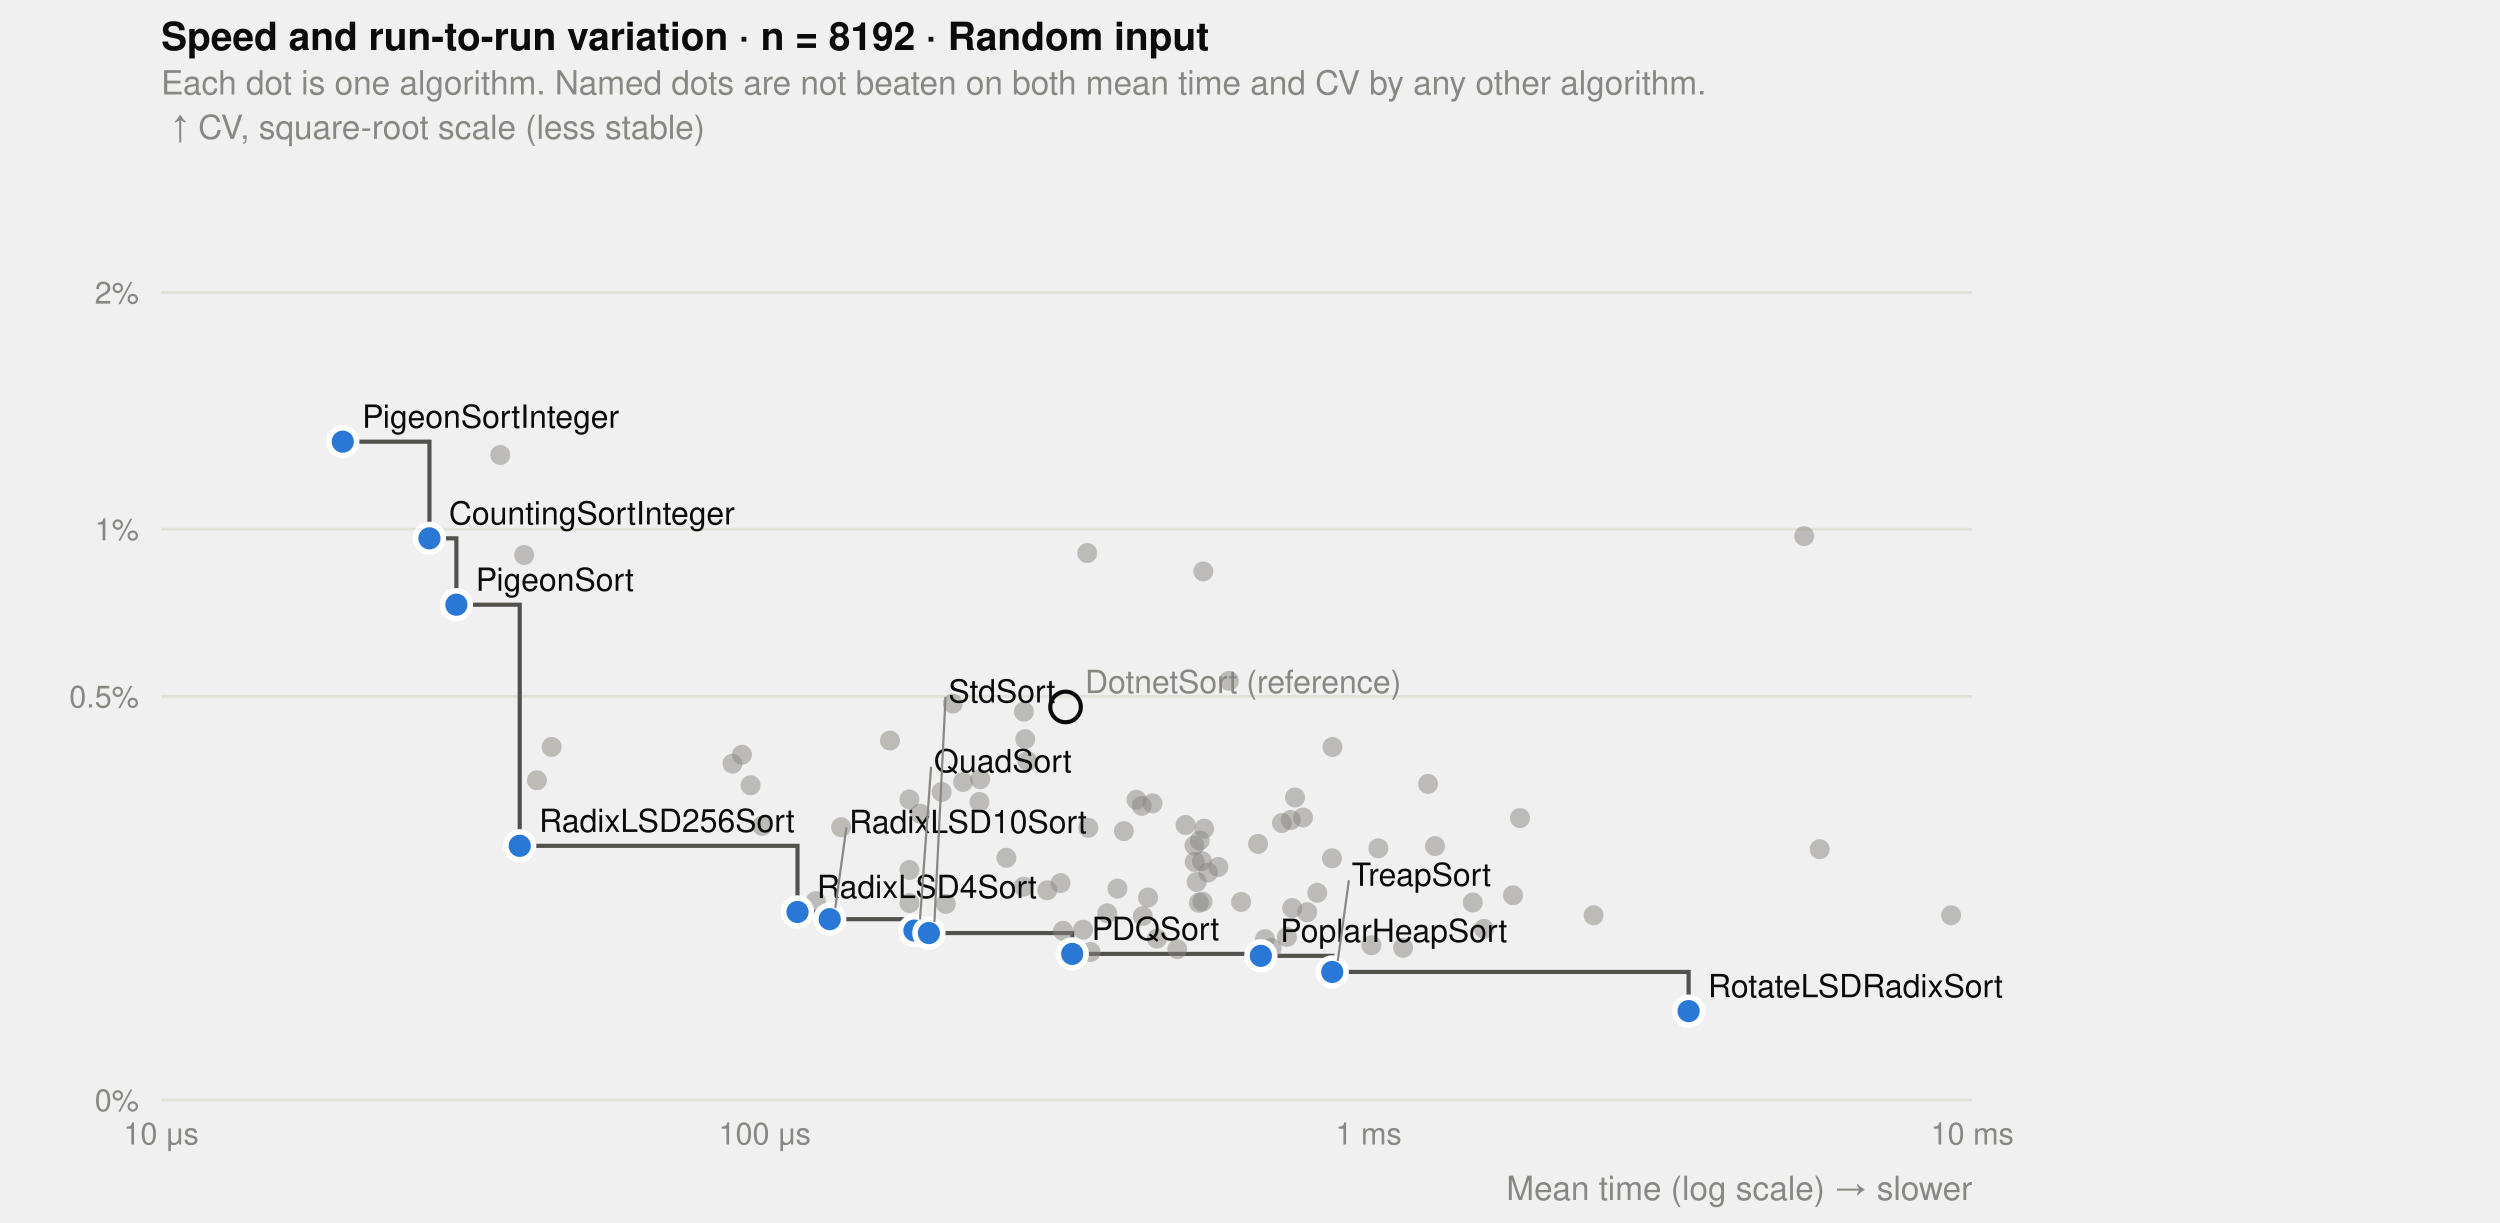
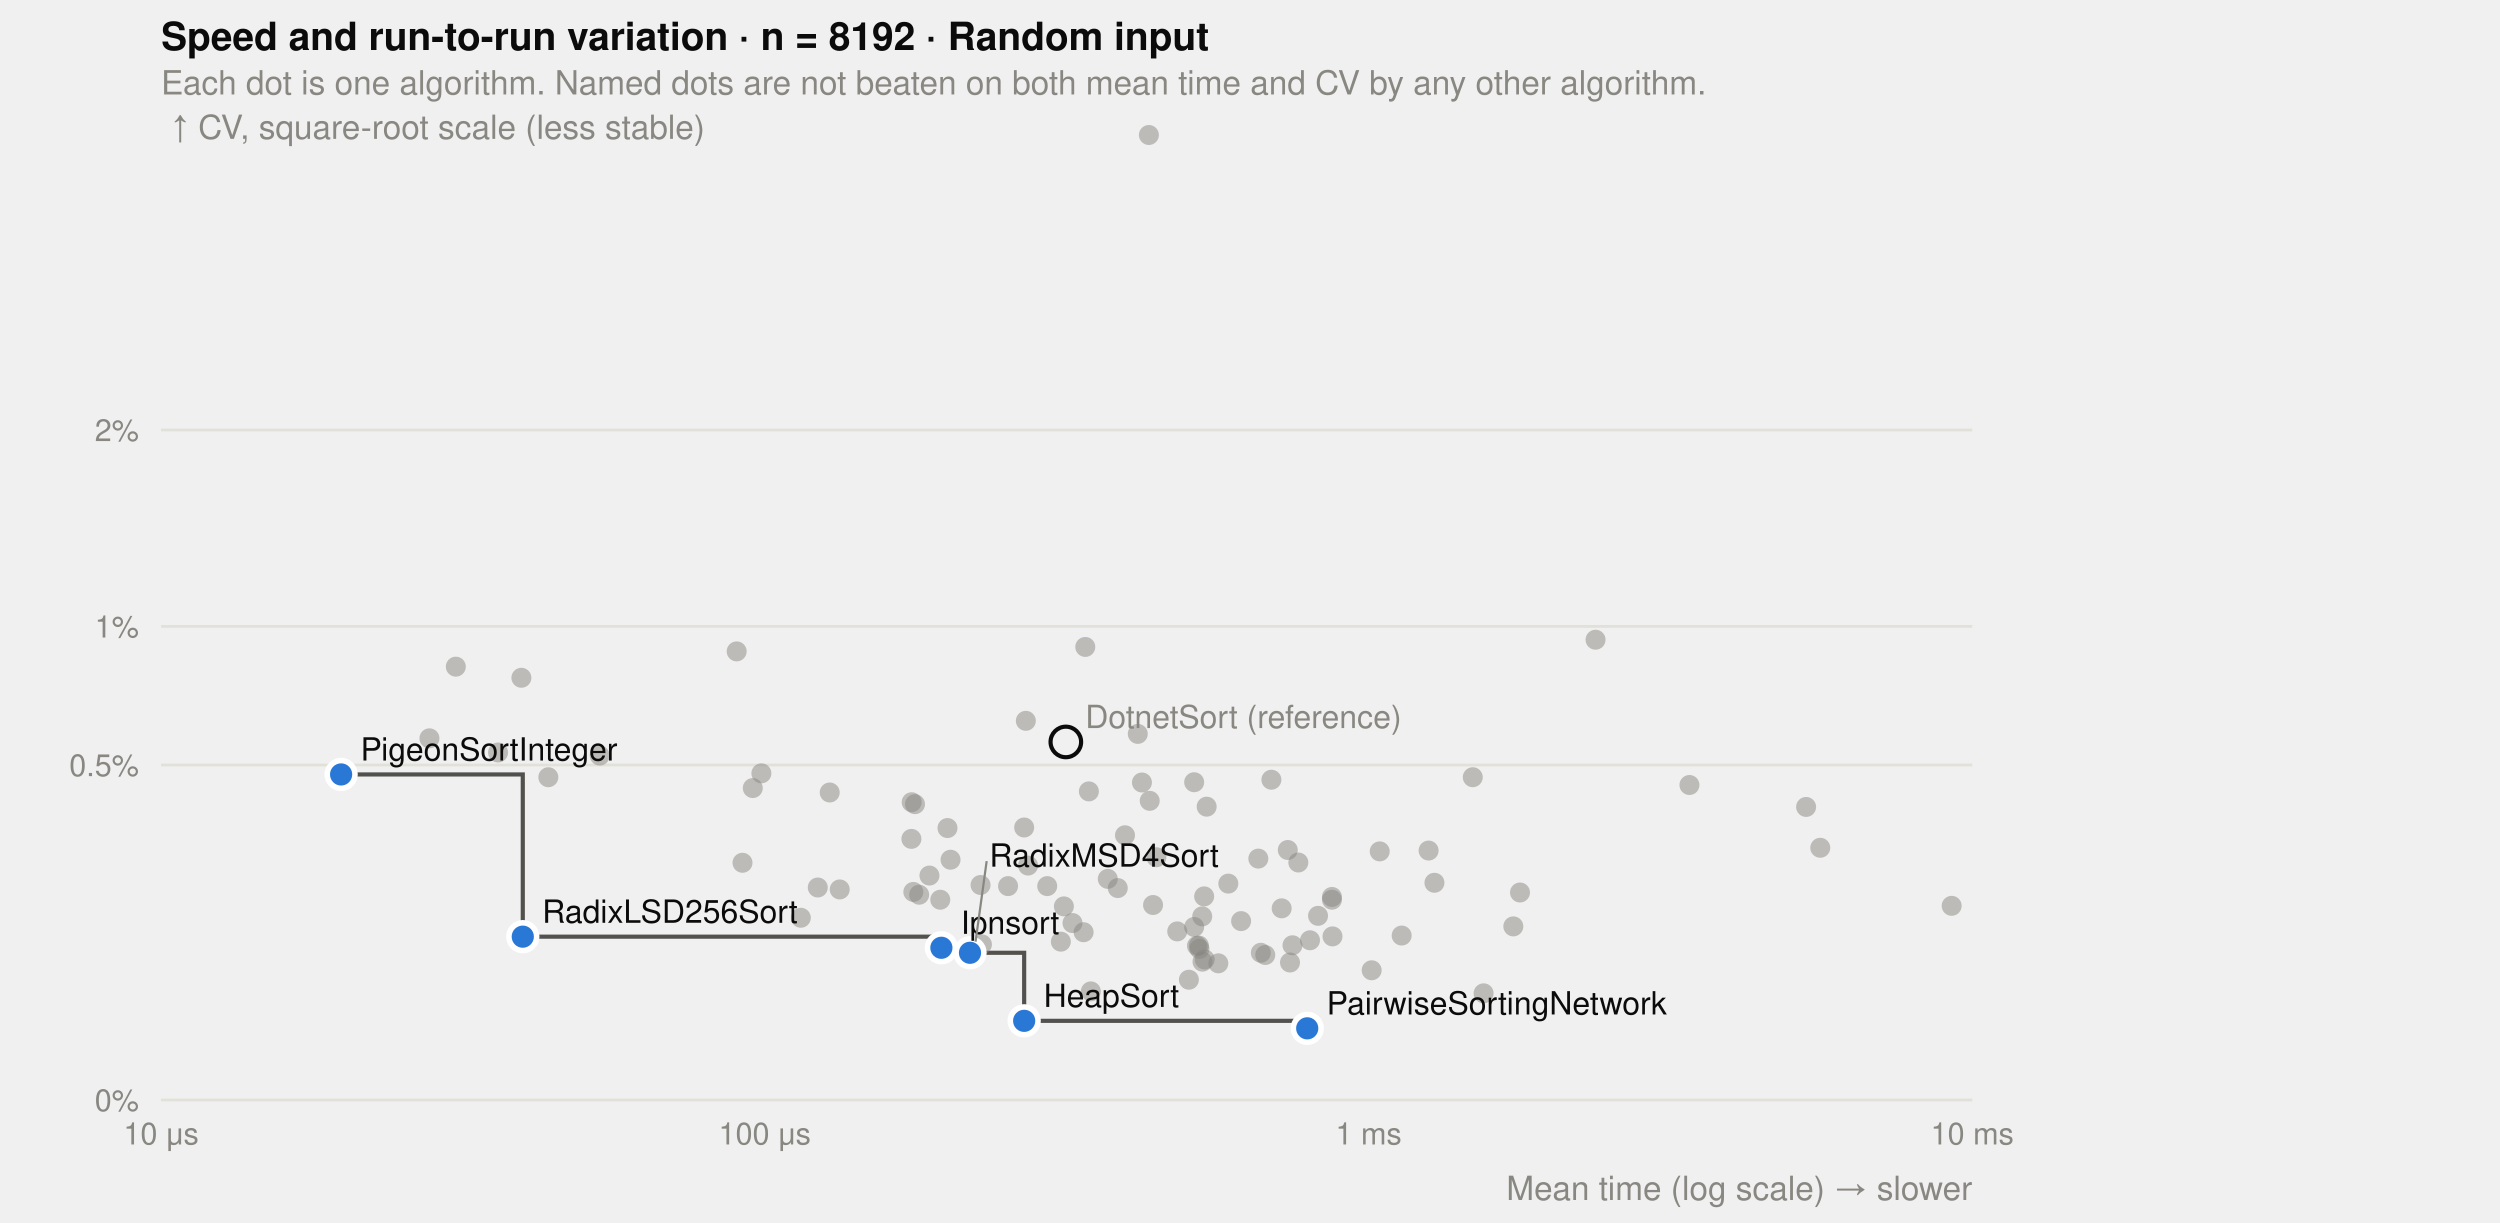
<svg xmlns="http://www.w3.org/2000/svg" viewBox="0 0 900 440" width="900" height="440" font-family="-apple-system, 'Segoe UI', Helvetica, Arial, sans-serif" font-size="12">
  <text x="58" y="18" fill="#0b0b0b" font-size="14" font-weight="600">Speed and run-to-run variation · n = 8192 · Random input</text>
  <text x="58" y="34" fill="#898781">Each dot is one algorithm. Named dots are not beaten on both mean time and CV by any other algorithm.</text>
  <text x="58" y="412" fill="#898781" text-anchor="middle" font-size="11">10 μs</text>
  <text x="275.3" y="412" fill="#898781" text-anchor="middle" font-size="11">100 μs</text>
  <text x="492.7" y="412" fill="#898781" text-anchor="middle" font-size="11">1 ms</text>
  <text x="710" y="412" fill="#898781" text-anchor="middle" font-size="11">10 ms</text>
  <line x1="58" x2="710" y1="396" y2="396" stroke="#e1e0d9" />
  <text x="50" y="400" fill="#898781" text-anchor="end" font-size="11">0%</text>
-   <line x1="58" x2="710" y1="250.7" y2="250.7" stroke="#e1e0d9" />
-   <text x="50" y="254.7" fill="#898781" text-anchor="end" font-size="11">0.5%</text>
-   <line x1="58" x2="710" y1="190.5" y2="190.5" stroke="#e1e0d9" />
-   <text x="50" y="194.5" fill="#898781" text-anchor="end" font-size="11">1%</text>
-   <line x1="58" x2="710" y1="105.3" y2="105.3" stroke="#e1e0d9" />
-   <text x="50" y="109.3" fill="#898781" text-anchor="end" font-size="11">2%</text>
+   <line x1="58" x2="710" y1="275.4" y2="275.4" stroke="#e1e0d9" />
+   <text x="50" y="279.4" fill="#898781" text-anchor="end" font-size="11">0.5%</text>
+   <line x1="58" x2="710" y1="225.5" y2="225.5" stroke="#e1e0d9" />
+   <text x="50" y="229.5" fill="#898781" text-anchor="end" font-size="11">1%</text>
+   <line x1="58" x2="710" y1="154.8" y2="154.8" stroke="#e1e0d9" />
+   <text x="50" y="158.8" fill="#898781" text-anchor="end" font-size="11">2%</text>
  <text x="710" y="432" fill="#898781" text-anchor="end">Mean time (log scale) → slower</text>
  <text x="62" y="50" fill="#898781">↑ CV, square-root scale (less stable)</text>
-   <path d="M123.4,159L154.6,159L154.6,193.8L164.3,193.8L164.3,217.7L187.1,217.7L187.1,304.5L287.1,304.5L287.1,328.3L298.7,328.3L298.7,330.9L329.2,330.9L329.2,335L334.4,335L334.4,335.9L386,335.9L386,343.4L453.9,343.4L453.9,344.1L479.6,344.1L479.6,349.9L607.9,349.9L607.9,364" fill="none" stroke="#52514e" stroke-width="1.5" />
-   <circle cx="188.7" cy="199.8" r="3.6" fill="#898781" fill-opacity="0.5" />
-   <circle cx="198.6" cy="268.9" r="3.6" fill="#898781" fill-opacity="0.5" />
-   <circle cx="180.1" cy="163.8" r="3.6" fill="#898781" fill-opacity="0.5" />
-   <circle cx="302.8" cy="297.8" r="3.6" fill="#898781" fill-opacity="0.5" />
-   <circle cx="270.2" cy="282.7" r="3.6" fill="#898781" fill-opacity="0.5" />
-   <circle cx="346.7" cy="281.5" r="3.6" fill="#898781" fill-opacity="0.5" />
-   <circle cx="331.2" cy="292.9" r="3.6" fill="#898781" fill-opacity="0.5" />
-   <circle cx="293.7" cy="324.4" r="3.6" fill="#898781" fill-opacity="0.5" />
-   <circle cx="267.1" cy="271.7" r="3.6" fill="#898781" fill-opacity="0.5" />
-   <circle cx="274.4" cy="297.3" r="3.6" fill="#898781" fill-opacity="0.5" />
-   <circle cx="368.5" cy="319.2" r="3.6" fill="#898781" fill-opacity="0.5" />
-   <circle cx="369.9" cy="274" r="3.6" fill="#898781" fill-opacity="0.5" />
-   <circle cx="434.9" cy="314.1" r="3.6" fill="#898781" fill-opacity="0.5" />
-   <circle cx="381.8" cy="317.9" r="3.6" fill="#898781" fill-opacity="0.5" />
-   <circle cx="455.4" cy="338.1" r="3.6" fill="#898781" fill-opacity="0.5" />
-   <circle cx="464.7" cy="295.2" r="3.6" fill="#898781" fill-opacity="0.5" />
-   <circle cx="457.8" cy="341.3" r="3.6" fill="#898781" fill-opacity="0.5" />
-   <circle cx="547.2" cy="294.5" r="3.6" fill="#898781" fill-opacity="0.5" />
-   <circle cx="479.7" cy="268.9" r="3.6" fill="#898781" fill-opacity="0.5" />
-   <circle cx="655.1" cy="305.7" r="3.6" fill="#898781" fill-opacity="0.5" />
-   <circle cx="649.5" cy="193" r="3.6" fill="#898781" fill-opacity="0.5" />
-   <circle cx="505.1" cy="341.2" r="3.6" fill="#898781" fill-opacity="0.5" />
-   <circle cx="702.4" cy="329.5" r="3.6" fill="#898781" fill-opacity="0.5" />
-   <circle cx="496.2" cy="305.4" r="3.6" fill="#898781" fill-opacity="0.5" />
-   <circle cx="573.7" cy="329.5" r="3.6" fill="#898781" fill-opacity="0.5" />
-   <circle cx="423.8" cy="341.7" r="3.6" fill="#898781" fill-opacity="0.5" />
-   <circle cx="430.1" cy="310.3" r="3.6" fill="#898781" fill-opacity="0.5" />
-   <circle cx="432.9" cy="324.6" r="3.6" fill="#898781" fill-opacity="0.5" />
-   <circle cx="431.6" cy="325" r="3.6" fill="#898781" fill-opacity="0.5" />
-   <circle cx="433.2" cy="205.7" r="3.6" fill="#898781" fill-opacity="0.5" />
-   <circle cx="438.6" cy="312.1" r="3.6" fill="#898781" fill-opacity="0.5" />
-   <circle cx="433.5" cy="298.3" r="3.6" fill="#898781" fill-opacity="0.5" />
-   <circle cx="411.4" cy="329.8" r="3.6" fill="#898781" fill-opacity="0.5" />
-   <circle cx="391.4" cy="199.1" r="3.6" fill="#898781" fill-opacity="0.5" />
-   <circle cx="516.6" cy="304.6" r="3.6" fill="#898781" fill-opacity="0.5" />
-   <circle cx="530.2" cy="324.9" r="3.6" fill="#898781" fill-opacity="0.5" />
-   <circle cx="479.5" cy="309" r="3.6" fill="#898781" fill-opacity="0.5" />
-   <circle cx="431.9" cy="302.6" r="3.6" fill="#898781" fill-opacity="0.5" />
-   <circle cx="416.5" cy="337.9" r="3.6" fill="#898781" fill-opacity="0.5" />
-   <circle cx="452.9" cy="303.8" r="3.6" fill="#898781" fill-opacity="0.5" />
-   <circle cx="411" cy="290.1" r="3.6" fill="#898781" fill-opacity="0.5" />
-   <circle cx="430" cy="304.4" r="3.6" fill="#898781" fill-opacity="0.5" />
-   <circle cx="402.3" cy="319.9" r="3.6" fill="#898781" fill-opacity="0.5" />
-   <circle cx="432.7" cy="310" r="3.6" fill="#898781" fill-opacity="0.5" />
-   <circle cx="391.8" cy="298" r="3.6" fill="#898781" fill-opacity="0.5" />
-   <circle cx="343" cy="253.3" r="3.6" fill="#898781" fill-opacity="0.5" />
-   <circle cx="327.4" cy="313.2" r="3.6" fill="#898781" fill-opacity="0.5" />
-   <circle cx="398.6" cy="328.8" r="3.6" fill="#898781" fill-opacity="0.5" />
-   <circle cx="320.4" cy="266.6" r="3.6" fill="#898781" fill-opacity="0.5" />
-   <circle cx="463.3" cy="337.3" r="3.6" fill="#898781" fill-opacity="0.5" />
-   <circle cx="377" cy="320.5" r="3.6" fill="#898781" fill-opacity="0.5" />
-   <circle cx="534.2" cy="334.4" r="3.6" fill="#898781" fill-opacity="0.5" />
-   <circle cx="514.1" cy="282.2" r="3.6" fill="#898781" fill-opacity="0.5" />
-   <circle cx="263.7" cy="274.9" r="3.6" fill="#898781" fill-opacity="0.5" />
-   <circle cx="446.8" cy="324.7" r="3.6" fill="#898781" fill-opacity="0.5" />
-   <circle cx="369.1" cy="266.1" r="3.6" fill="#898781" fill-opacity="0.5" />
-   <circle cx="470.6" cy="328.4" r="3.6" fill="#898781" fill-opacity="0.5" />
-   <circle cx="368.6" cy="256.2" r="3.6" fill="#898781" fill-opacity="0.5" />
-   <circle cx="404.6" cy="299.2" r="3.6" fill="#898781" fill-opacity="0.5" />
-   <circle cx="413.3" cy="323.1" r="3.6" fill="#898781" fill-opacity="0.5" />
-   <circle cx="409.1" cy="287.9" r="3.6" fill="#898781" fill-opacity="0.5" />
-   <circle cx="414.9" cy="289.2" r="3.6" fill="#898781" fill-opacity="0.5" />
-   <circle cx="426.8" cy="297" r="3.6" fill="#898781" fill-opacity="0.5" />
-   <circle cx="193.3" cy="280.9" r="3.6" fill="#898781" fill-opacity="0.5" />
-   <circle cx="382.7" cy="335.1" r="3.6" fill="#898781" fill-opacity="0.5" />
-   <circle cx="493.7" cy="340.3" r="3.6" fill="#898781" fill-opacity="0.5" />
-   <circle cx="430.8" cy="317.5" r="3.6" fill="#898781" fill-opacity="0.5" />
-   <circle cx="474.2" cy="321.4" r="3.6" fill="#898781" fill-opacity="0.5" />
-   <circle cx="392.6" cy="342.7" r="3.6" fill="#898781" fill-opacity="0.5" />
-   <circle cx="389.9" cy="334.7" r="3.6" fill="#898781" fill-opacity="0.5" />
-   <circle cx="327.4" cy="325.1" r="3.6" fill="#898781" fill-opacity="0.5" />
-   <circle cx="339" cy="285.1" r="3.6" fill="#898781" fill-opacity="0.5" />
-   <circle cx="340.5" cy="325.4" r="3.6" fill="#898781" fill-opacity="0.5" />
-   <circle cx="327.4" cy="287.8" r="3.6" fill="#898781" fill-opacity="0.5" />
-   <circle cx="352.6" cy="288.7" r="3.6" fill="#898781" fill-opacity="0.5" />
-   <circle cx="352.9" cy="280.5" r="3.6" fill="#898781" fill-opacity="0.5" />
-   <circle cx="362.3" cy="308.8" r="3.6" fill="#898781" fill-opacity="0.5" />
-   <circle cx="466.2" cy="287.1" r="3.6" fill="#898781" fill-opacity="0.5" />
-   <circle cx="469.1" cy="294.3" r="3.6" fill="#898781" fill-opacity="0.5" />
-   <circle cx="465.2" cy="326.9" r="3.6" fill="#898781" fill-opacity="0.5" />
-   <circle cx="461.5" cy="296.3" r="3.6" fill="#898781" fill-opacity="0.5" />
-   <circle cx="442.4" cy="245.1" r="3.6" fill="#898781" fill-opacity="0.5" />
-   <circle cx="544.7" cy="322.3" r="3.6" fill="#898781" fill-opacity="0.5" />
-   <circle cx="123.4" cy="159" r="5" fill="#2a78d6" stroke="#ffffff" stroke-width="2" />
-   <circle cx="154.6" cy="193.8" r="5" fill="#2a78d6" stroke="#ffffff" stroke-width="2" />
-   <circle cx="164.3" cy="217.7" r="5" fill="#2a78d6" stroke="#ffffff" stroke-width="2" />
-   <circle cx="187.1" cy="304.5" r="5" fill="#2a78d6" stroke="#ffffff" stroke-width="2" />
-   <circle cx="287.1" cy="328.3" r="5" fill="#2a78d6" stroke="#ffffff" stroke-width="2" />
-   <circle cx="298.7" cy="330.9" r="5" fill="#2a78d6" stroke="#ffffff" stroke-width="2" />
-   <circle cx="329.2" cy="335" r="5" fill="#2a78d6" stroke="#ffffff" stroke-width="2" />
-   <circle cx="334.4" cy="335.9" r="5" fill="#2a78d6" stroke="#ffffff" stroke-width="2" />
-   <circle cx="386" cy="343.4" r="5" fill="#2a78d6" stroke="#ffffff" stroke-width="2" />
-   <circle cx="453.9" cy="344.1" r="5" fill="#2a78d6" stroke="#ffffff" stroke-width="2" />
-   <circle cx="479.6" cy="349.9" r="5" fill="#2a78d6" stroke="#ffffff" stroke-width="2" />
-   <circle cx="607.9" cy="364" r="5" fill="#2a78d6" stroke="#ffffff" stroke-width="2" />
-   <circle cx="383.6" cy="254.5" r="5.5" fill="none" stroke="#0b0b0b" stroke-width="1.5" />
-   <text x="130.4" y="154" fill="#0b0b0b" font-size="11.5">PigeonSortInteger</text>
-   <text x="161.6" y="188.8" fill="#0b0b0b" font-size="11.5">CountingSortInteger</text>
-   <text x="171.3" y="212.7" fill="#0b0b0b" font-size="11.5">PigeonSort</text>
-   <text x="194.1" y="299.5" fill="#0b0b0b" font-size="11.5">RadixLSD256Sort</text>
-   <text x="294.1" y="323.3" fill="#0b0b0b" font-size="11.5">RadixLSD4Sort</text>
-   <line x1="300.7" y1="326.9" x2="304.7" y2="297.9" stroke="#898781" stroke-width="0.8" />
-   <text x="305.7" y="299.9" fill="#0b0b0b" font-size="11.5">RadixLSD10Sort</text>
-   <line x1="331.2" y1="331" x2="335.2" y2="276" stroke="#898781" stroke-width="0.8" />
-   <text x="336.2" y="278" fill="#0b0b0b" font-size="11.5">QuadSort</text>
-   <line x1="336.4" y1="331.9" x2="340.4" y2="250.9" stroke="#898781" stroke-width="0.8" />
-   <text x="341.4" y="252.9" fill="#0b0b0b" font-size="11.5">StdSort</text>
-   <text x="393" y="338.4" fill="#0b0b0b" font-size="11.5">PDQSort</text>
-   <text x="460.9" y="339.1" fill="#0b0b0b" font-size="11.5">PoplarHeapSort</text>
-   <line x1="481.6" y1="345.9" x2="485.6" y2="316.9" stroke="#898781" stroke-width="0.8" />
-   <text x="486.6" y="318.9" fill="#0b0b0b" font-size="11.5">TreapSort</text>
-   <text x="614.9" y="359" fill="#0b0b0b" font-size="11.5">RotateLSDRadixSort</text>
-   <text x="390.6" y="249.5" fill="#898781" font-size="11.5">DotnetSort (reference)</text>
+   <path d="M122.8,278.8L188.2,278.8L188.2,337.2L338.9,337.2L338.9,341.2L349.2,341.2L349.2,343L368.7,343L368.7,367.5L470.6,367.5L470.6,370.2" fill="none" stroke="#52514e" stroke-width="1.5" />
+   <circle cx="187.7" cy="244" r="3.6" fill="#898781" fill-opacity="0.5" />
+   <circle cx="154.6" cy="265.8" r="3.6" fill="#898781" fill-opacity="0.5" />
+   <circle cx="164.1" cy="240" r="3.6" fill="#898781" fill-opacity="0.5" />
+   <circle cx="197.4" cy="279.8" r="3.6" fill="#898781" fill-opacity="0.5" />
+   <circle cx="179.3" cy="270.9" r="3.6" fill="#898781" fill-opacity="0.5" />
+   <circle cx="302.3" cy="320.2" r="3.6" fill="#898781" fill-opacity="0.5" />
+   <circle cx="288.3" cy="330.4" r="3.6" fill="#898781" fill-opacity="0.5" />
+   <circle cx="608.2" cy="282.6" r="3.6" fill="#898781" fill-opacity="0.5" />
+   <circle cx="271" cy="283.7" r="3.6" fill="#898781" fill-opacity="0.5" />
+   <circle cx="298.7" cy="285.3" r="3.6" fill="#898781" fill-opacity="0.5" />
+   <circle cx="330.9" cy="322.1" r="3.6" fill="#898781" fill-opacity="0.5" />
+   <circle cx="294.4" cy="319.5" r="3.6" fill="#898781" fill-opacity="0.5" />
+   <circle cx="267.3" cy="310.6" r="3.6" fill="#898781" fill-opacity="0.5" />
+   <circle cx="274.1" cy="278.4" r="3.6" fill="#898781" fill-opacity="0.5" />
+   <circle cx="370.1" cy="311.6" r="3.6" fill="#898781" fill-opacity="0.5" />
+   <circle cx="434.4" cy="290.4" r="3.6" fill="#898781" fill-opacity="0.5" />
+   <circle cx="381.9" cy="339" r="3.6" fill="#898781" fill-opacity="0.5" />
+   <circle cx="455.5" cy="343.8" r="3.6" fill="#898781" fill-opacity="0.5" />
+   <circle cx="464.4" cy="346.5" r="3.6" fill="#898781" fill-opacity="0.5" />
+   <circle cx="453.9" cy="343" r="3.6" fill="#898781" fill-opacity="0.5" />
+   <circle cx="457.7" cy="280.7" r="3.6" fill="#898781" fill-opacity="0.5" />
+   <circle cx="547.2" cy="321.3" r="3.6" fill="#898781" fill-opacity="0.5" />
+   <circle cx="479.5" cy="322.9" r="3.6" fill="#898781" fill-opacity="0.5" />
+   <circle cx="655.3" cy="305.2" r="3.6" fill="#898781" fill-opacity="0.5" />
+   <circle cx="650.2" cy="290.5" r="3.6" fill="#898781" fill-opacity="0.5" />
+   <circle cx="504.6" cy="336.8" r="3.6" fill="#898781" fill-opacity="0.5" />
+   <circle cx="702.6" cy="326.1" r="3.6" fill="#898781" fill-opacity="0.5" />
+   <circle cx="496.7" cy="306.5" r="3.6" fill="#898781" fill-opacity="0.5" />
+   <circle cx="574.4" cy="230.3" r="3.6" fill="#898781" fill-opacity="0.5" />
+   <circle cx="423.8" cy="335.3" r="3.6" fill="#898781" fill-opacity="0.5" />
+   <circle cx="429.9" cy="281.6" r="3.6" fill="#898781" fill-opacity="0.5" />
+   <circle cx="432.9" cy="346.2" r="3.6" fill="#898781" fill-opacity="0.5" />
+   <circle cx="431.6" cy="340.4" r="3.6" fill="#898781" fill-opacity="0.5" />
+   <circle cx="433.7" cy="345.4" r="3.6" fill="#898781" fill-opacity="0.5" />
+   <circle cx="438.6" cy="346.8" r="3.6" fill="#898781" fill-opacity="0.5" />
+   <circle cx="433.5" cy="322.7" r="3.6" fill="#898781" fill-opacity="0.5" />
+   <circle cx="413.6" cy="48.6" r="3.6" fill="#898781" fill-opacity="0.5" />
+   <circle cx="390.7" cy="232.9" r="3.6" fill="#898781" fill-opacity="0.5" />
+   <circle cx="516.4" cy="317.8" r="3.6" fill="#898781" fill-opacity="0.5" />
+   <circle cx="530.2" cy="279.8" r="3.6" fill="#898781" fill-opacity="0.5" />
+   <circle cx="479.5" cy="323.9" r="3.6" fill="#898781" fill-opacity="0.5" />
+   <circle cx="431.8" cy="341.6" r="3.6" fill="#898781" fill-opacity="0.5" />
+   <circle cx="416.3" cy="308.6" r="3.6" fill="#898781" fill-opacity="0.5" />
+   <circle cx="453" cy="309.1" r="3.6" fill="#898781" fill-opacity="0.5" />
+   <circle cx="411.1" cy="281.7" r="3.6" fill="#898781" fill-opacity="0.5" />
+   <circle cx="429.9" cy="333.7" r="3.6" fill="#898781" fill-opacity="0.5" />
+   <circle cx="402.4" cy="319.7" r="3.6" fill="#898781" fill-opacity="0.5" />
+   <circle cx="432.8" cy="329.9" r="3.6" fill="#898781" fill-opacity="0.5" />
+   <circle cx="392" cy="284.9" r="3.6" fill="#898781" fill-opacity="0.5" />
+   <circle cx="342.2" cy="309.5" r="3.6" fill="#898781" fill-opacity="0.5" />
+   <circle cx="328.8" cy="321.1" r="3.6" fill="#898781" fill-opacity="0.5" />
+   <circle cx="398.8" cy="316.4" r="3.6" fill="#898781" fill-opacity="0.5" />
+   <circle cx="329.4" cy="289.5" r="3.6" fill="#898781" fill-opacity="0.5" />
+   <circle cx="338.5" cy="323.9" r="3.6" fill="#898781" fill-opacity="0.5" />
+   <circle cx="463.6" cy="306" r="3.6" fill="#898781" fill-opacity="0.5" />
+   <circle cx="377" cy="319" r="3.6" fill="#898781" fill-opacity="0.5" />
+   <circle cx="534.1" cy="357.6" r="3.6" fill="#898781" fill-opacity="0.5" />
+   <circle cx="514.3" cy="306.2" r="3.6" fill="#898781" fill-opacity="0.5" />
+   <circle cx="265.2" cy="234.5" r="3.6" fill="#898781" fill-opacity="0.5" />
+   <circle cx="446.8" cy="331.6" r="3.6" fill="#898781" fill-opacity="0.5" />
+   <circle cx="369.3" cy="259.5" r="3.6" fill="#898781" fill-opacity="0.5" />
+   <circle cx="368.7" cy="297.9" r="3.6" fill="#898781" fill-opacity="0.5" />
+   <circle cx="405" cy="300.7" r="3.6" fill="#898781" fill-opacity="0.5" />
+   <circle cx="413.9" cy="288.3" r="3.6" fill="#898781" fill-opacity="0.5" />
+   <circle cx="409.6" cy="264.2" r="3.6" fill="#898781" fill-opacity="0.5" />
+   <circle cx="415.1" cy="325.8" r="3.6" fill="#898781" fill-opacity="0.5" />
+   <circle cx="428" cy="352.7" r="3.6" fill="#898781" fill-opacity="0.5" />
+   <circle cx="215.9" cy="272" r="3.6" fill="#898781" fill-opacity="0.5" />
+   <circle cx="383" cy="326.3" r="3.6" fill="#898781" fill-opacity="0.5" />
+   <circle cx="493.8" cy="349.3" r="3.6" fill="#898781" fill-opacity="0.5" />
+   <circle cx="430.9" cy="340.5" r="3.6" fill="#898781" fill-opacity="0.5" />
+   <circle cx="474.5" cy="329.7" r="3.6" fill="#898781" fill-opacity="0.5" />
+   <circle cx="392.7" cy="356.9" r="3.6" fill="#898781" fill-opacity="0.5" />
+   <circle cx="390.1" cy="335.6" r="3.6" fill="#898781" fill-opacity="0.5" />
+   <circle cx="386.1" cy="332.3" r="3.6" fill="#898781" fill-opacity="0.5" />
+   <circle cx="328.1" cy="302" r="3.6" fill="#898781" fill-opacity="0.5" />
+   <circle cx="334.6" cy="315.2" r="3.6" fill="#898781" fill-opacity="0.5" />
+   <circle cx="341.1" cy="298.1" r="3.6" fill="#898781" fill-opacity="0.5" />
+   <circle cx="328.2" cy="288.8" r="3.6" fill="#898781" fill-opacity="0.5" />
+   <circle cx="353" cy="318.6" r="3.6" fill="#898781" fill-opacity="0.5" />
+   <circle cx="353.5" cy="340" r="3.6" fill="#898781" fill-opacity="0.5" />
+   <circle cx="362.9" cy="319" r="3.6" fill="#898781" fill-opacity="0.5" />
+   <circle cx="467.4" cy="310.5" r="3.6" fill="#898781" fill-opacity="0.5" />
+   <circle cx="471.6" cy="338.5" r="3.6" fill="#898781" fill-opacity="0.5" />
+   <circle cx="465.3" cy="340.3" r="3.6" fill="#898781" fill-opacity="0.5" />
+   <circle cx="461.4" cy="327" r="3.6" fill="#898781" fill-opacity="0.5" />
+   <circle cx="442.2" cy="318.1" r="3.6" fill="#898781" fill-opacity="0.5" />
+   <circle cx="544.8" cy="333.5" r="3.6" fill="#898781" fill-opacity="0.5" />
+   <circle cx="479.7" cy="337.1" r="3.6" fill="#898781" fill-opacity="0.5" />
+   <circle cx="122.8" cy="278.8" r="5" fill="#2a78d6" stroke="#ffffff" stroke-width="2" />
+   <circle cx="188.2" cy="337.2" r="5" fill="#2a78d6" stroke="#ffffff" stroke-width="2" />
+   <circle cx="338.9" cy="341.2" r="5" fill="#2a78d6" stroke="#ffffff" stroke-width="2" />
+   <circle cx="349.2" cy="343" r="5" fill="#2a78d6" stroke="#ffffff" stroke-width="2" />
+   <circle cx="368.7" cy="367.5" r="5" fill="#2a78d6" stroke="#ffffff" stroke-width="2" />
+   <circle cx="470.6" cy="370.2" r="5" fill="#2a78d6" stroke="#ffffff" stroke-width="2" />
+   <circle cx="383.7" cy="267.1" r="5.5" fill="none" stroke="#0b0b0b" stroke-width="1.5" />
+   <text x="129.8" y="273.8" fill="#0b0b0b" font-size="11.5">PigeonSortInteger</text>
+   <text x="195.2" y="332.2" fill="#0b0b0b" font-size="11.5">RadixLSD256Sort</text>
+   <text x="345.9" y="336.2" fill="#0b0b0b" font-size="11.5">Ipnsort</text>
+   <line x1="351.2" y1="339" x2="355.2" y2="310" stroke="#898781" stroke-width="0.8" />
+   <text x="356.2" y="312" fill="#0b0b0b" font-size="11.5">RadixMSD4Sort</text>
+   <text x="375.7" y="362.5" fill="#0b0b0b" font-size="11.5">HeapSort</text>
+   <text x="477.6" y="365.2" fill="#0b0b0b" font-size="11.5">PairwiseSortingNetwork</text>
+   <text x="390.7" y="262.1" fill="#898781" font-size="11.5">DotnetSort (reference)</text>
</svg>
